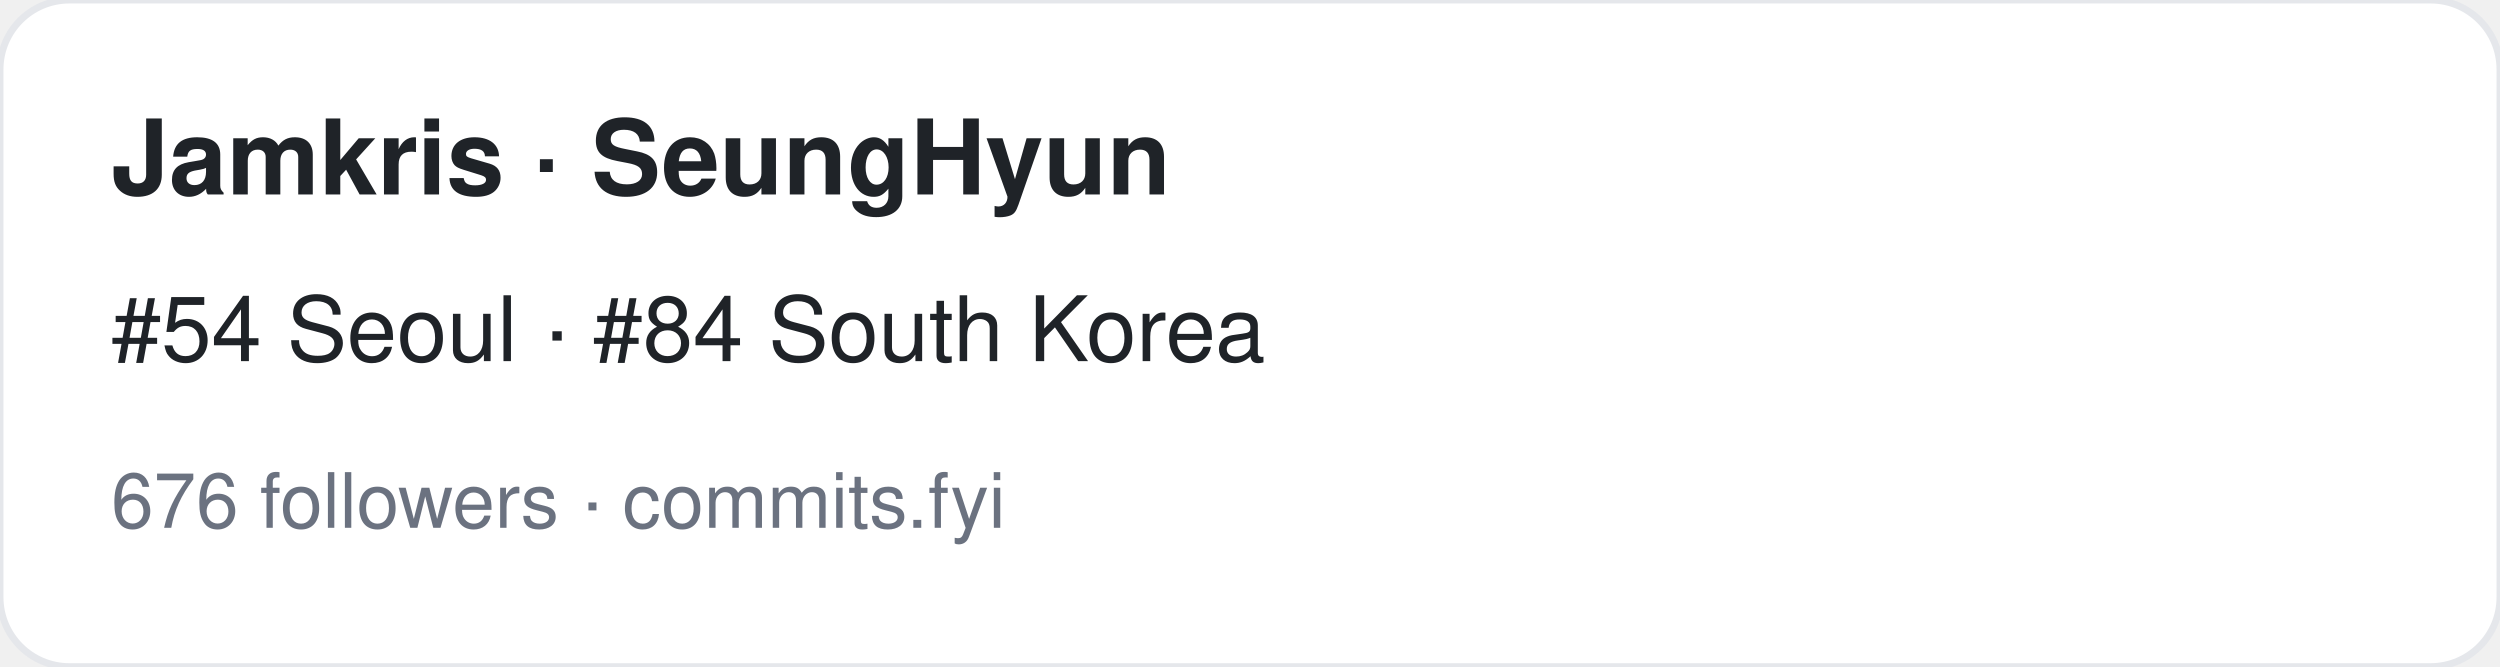
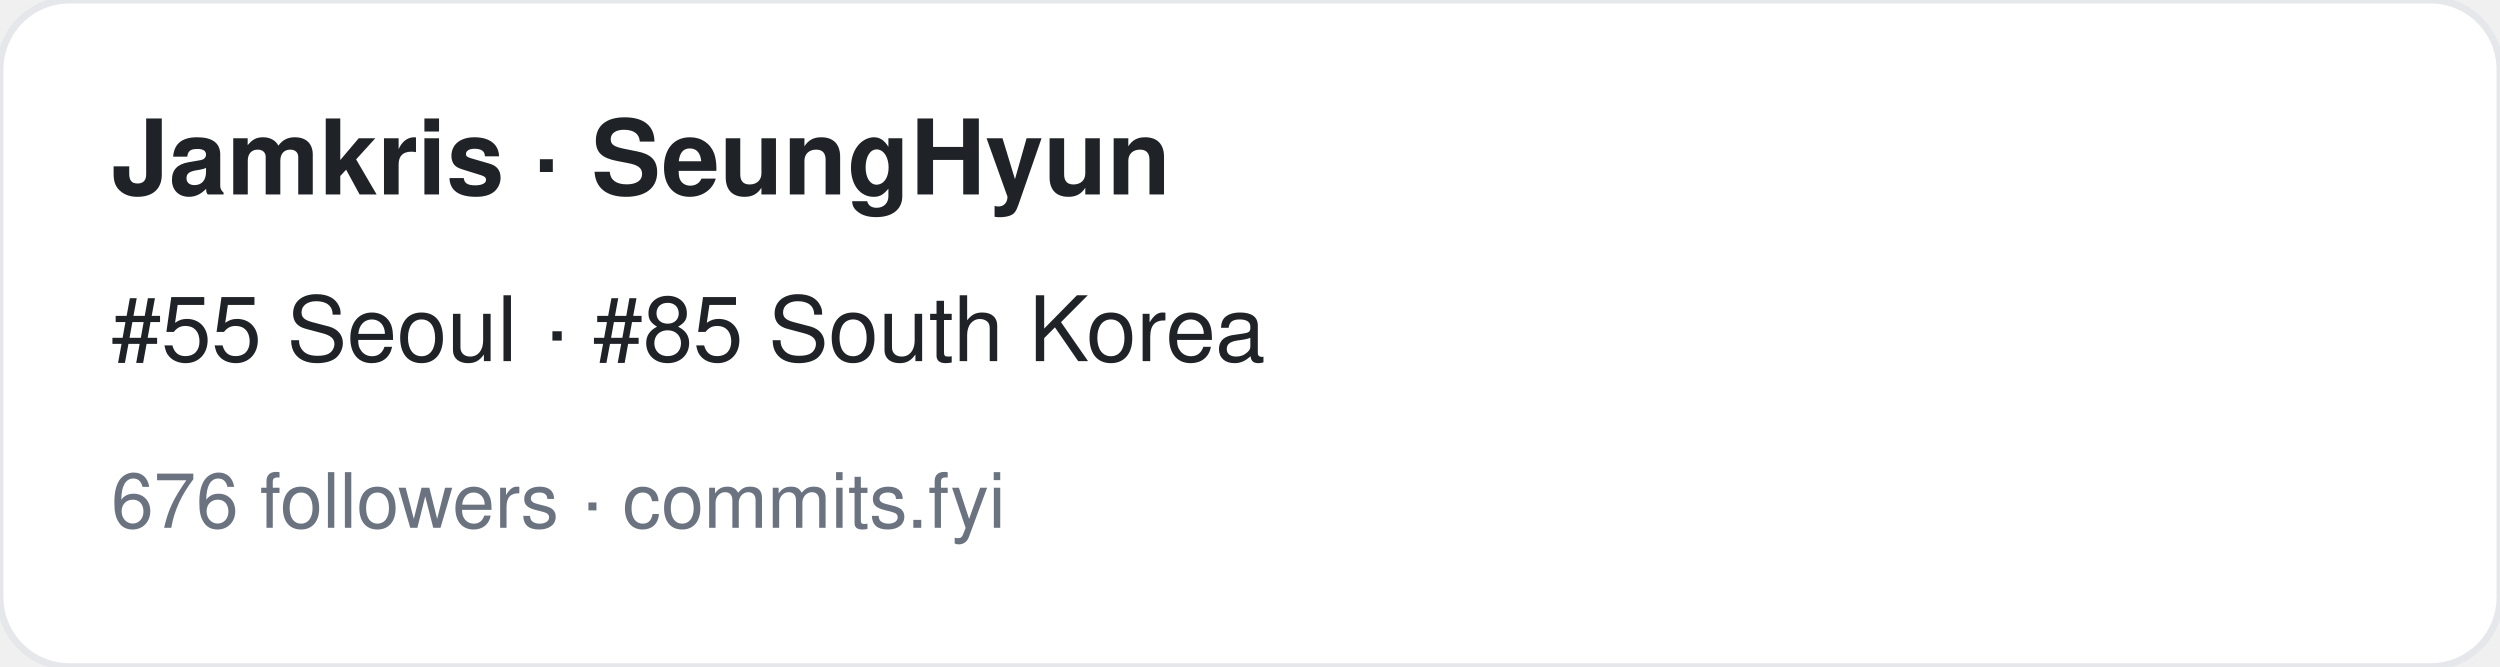
<svg xmlns="http://www.w3.org/2000/svg" width="360" height="96" viewBox="0 0 360 96" font-family="-apple-system,BlinkMacSystemFont,Segoe UI,Helvetica,Arial,sans-serif">
  <rect width="360" height="96" rx="10" fill="#ffffff" stroke="#e5e7eb" />
  <text x="16" y="28" font-size="15" font-weight="700" fill="#1f2328">Jamkris · SeungHyun</text>
-   <text x="16" y="52" font-size="13" fill="#1f2328">#54 Seoul · #84 South Korea</text>
+   <text x="16" y="52" font-size="13" fill="#1f2328">#55 Seoul · #85 South Korea</text>
  <text x="16" y="76" font-size="11" fill="#6b7280">676 followers · commits.fyi</text>
</svg>
